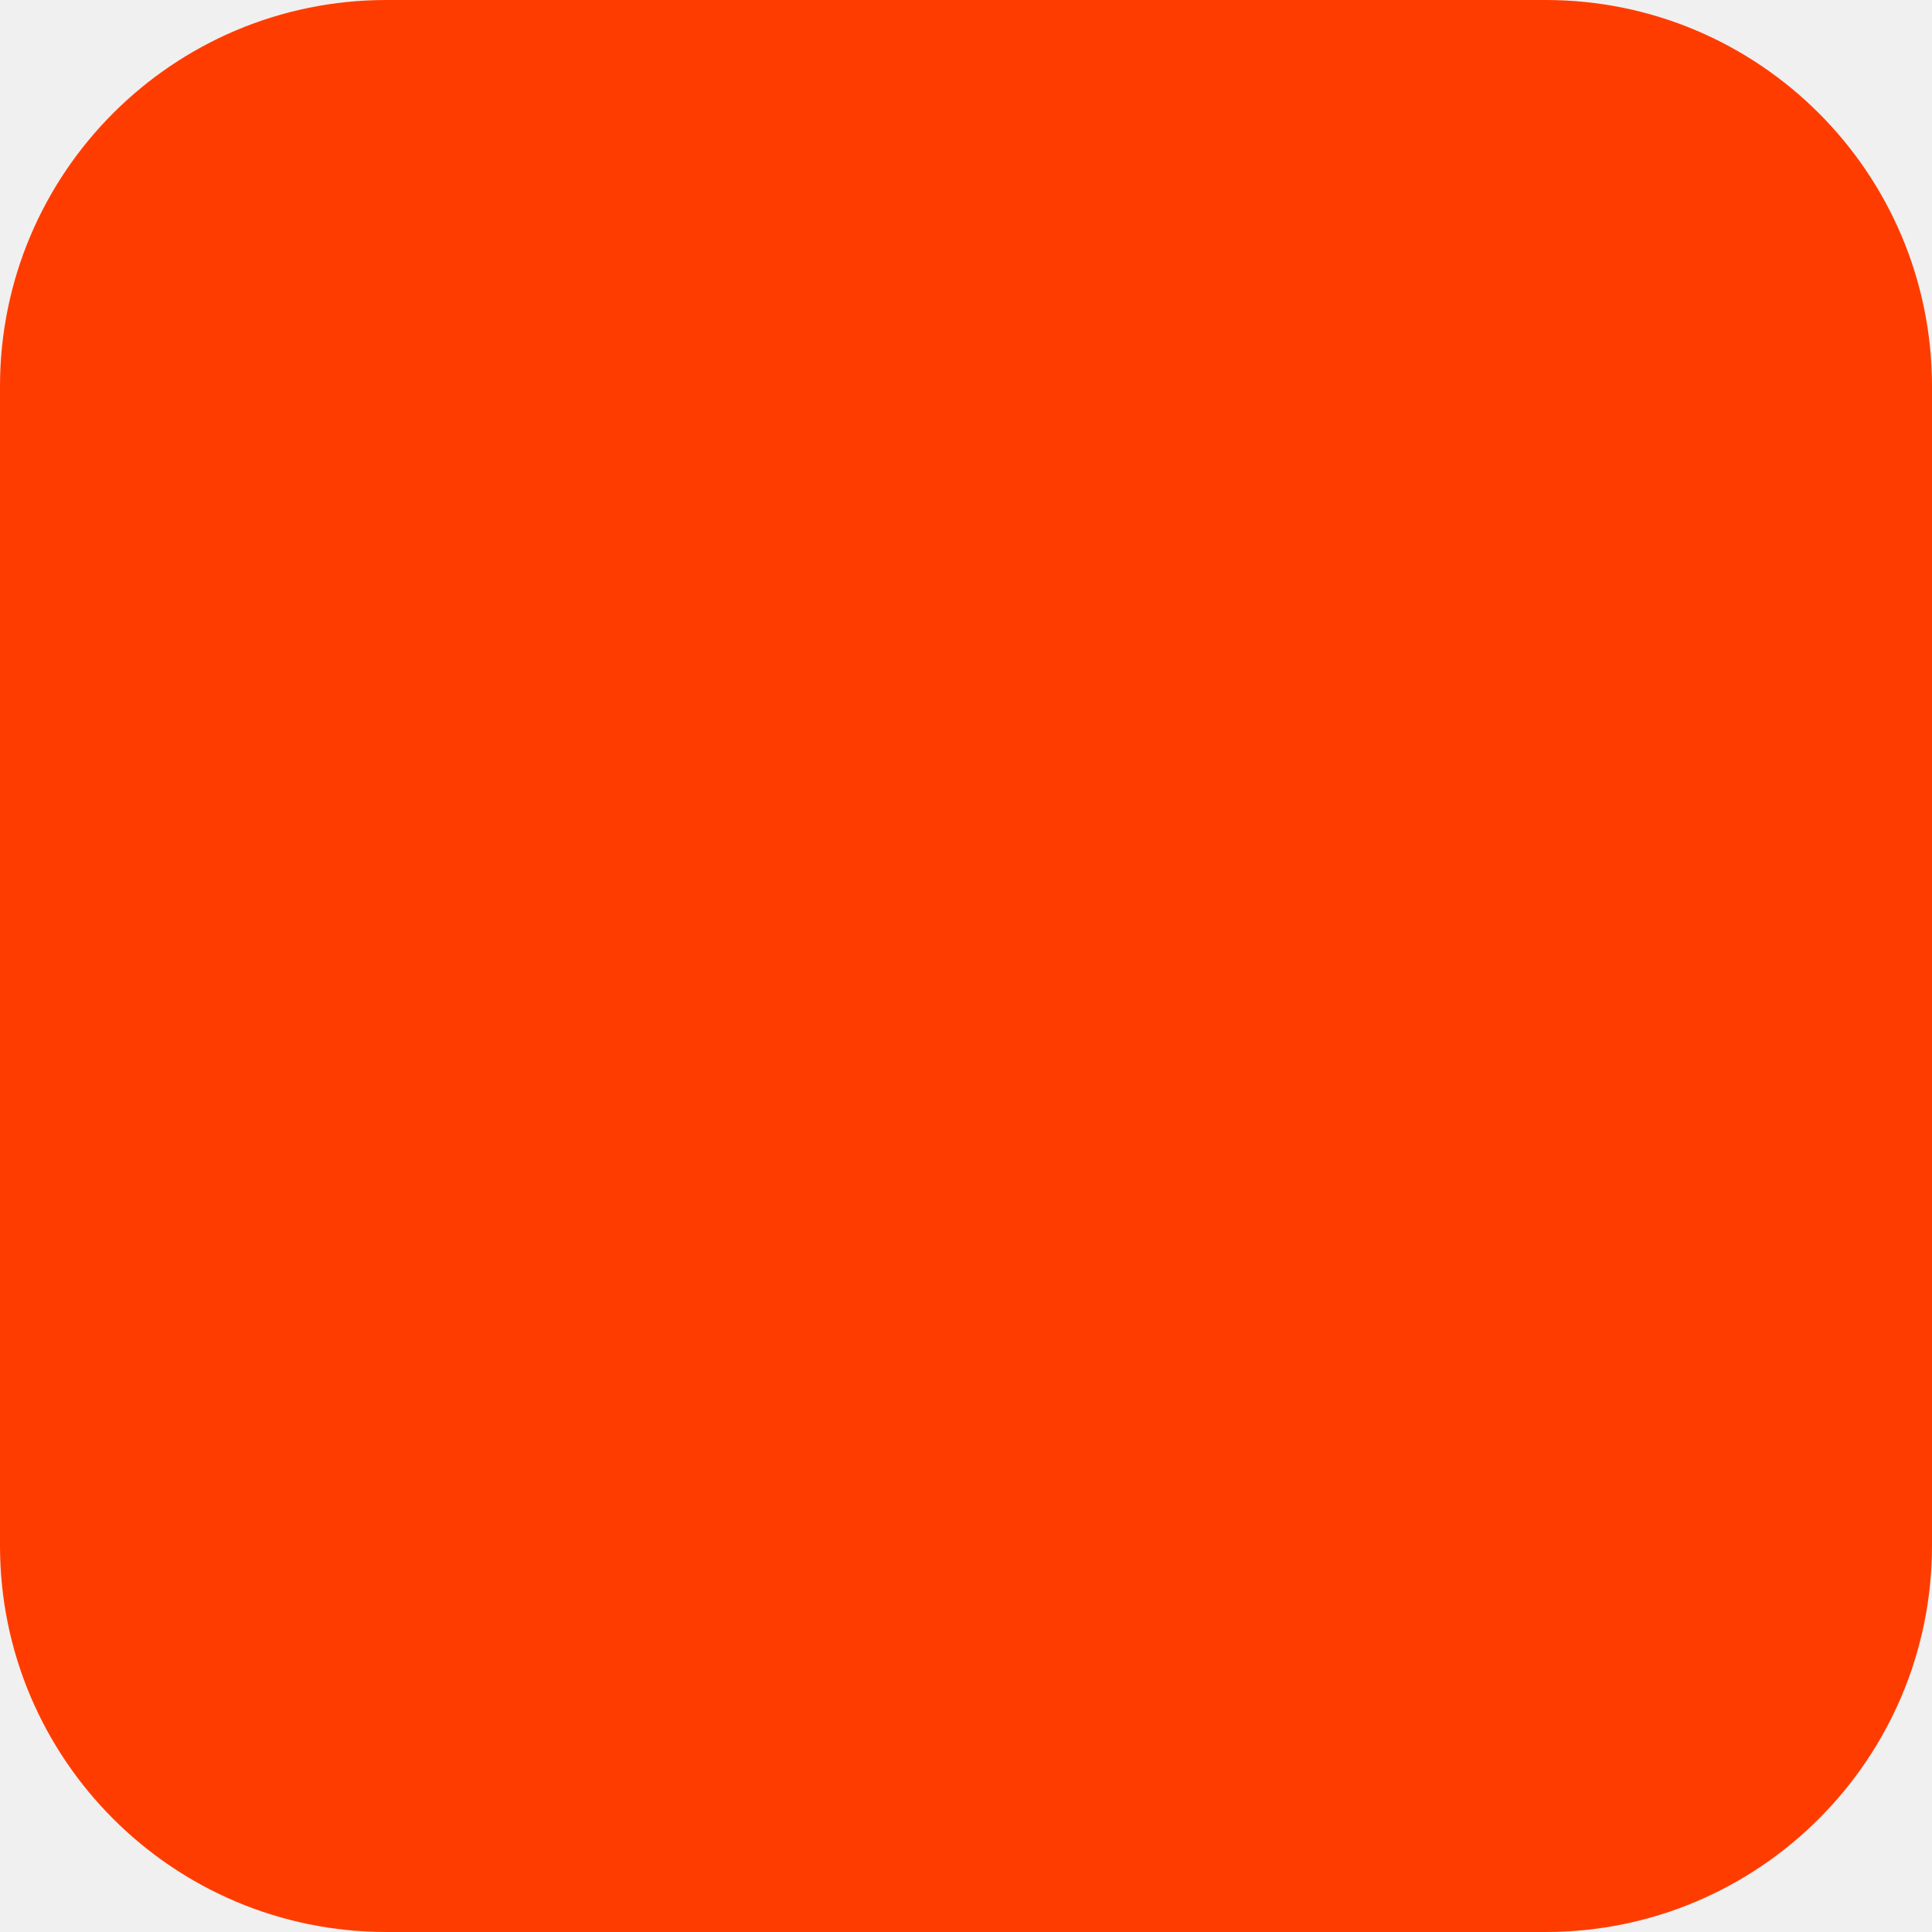
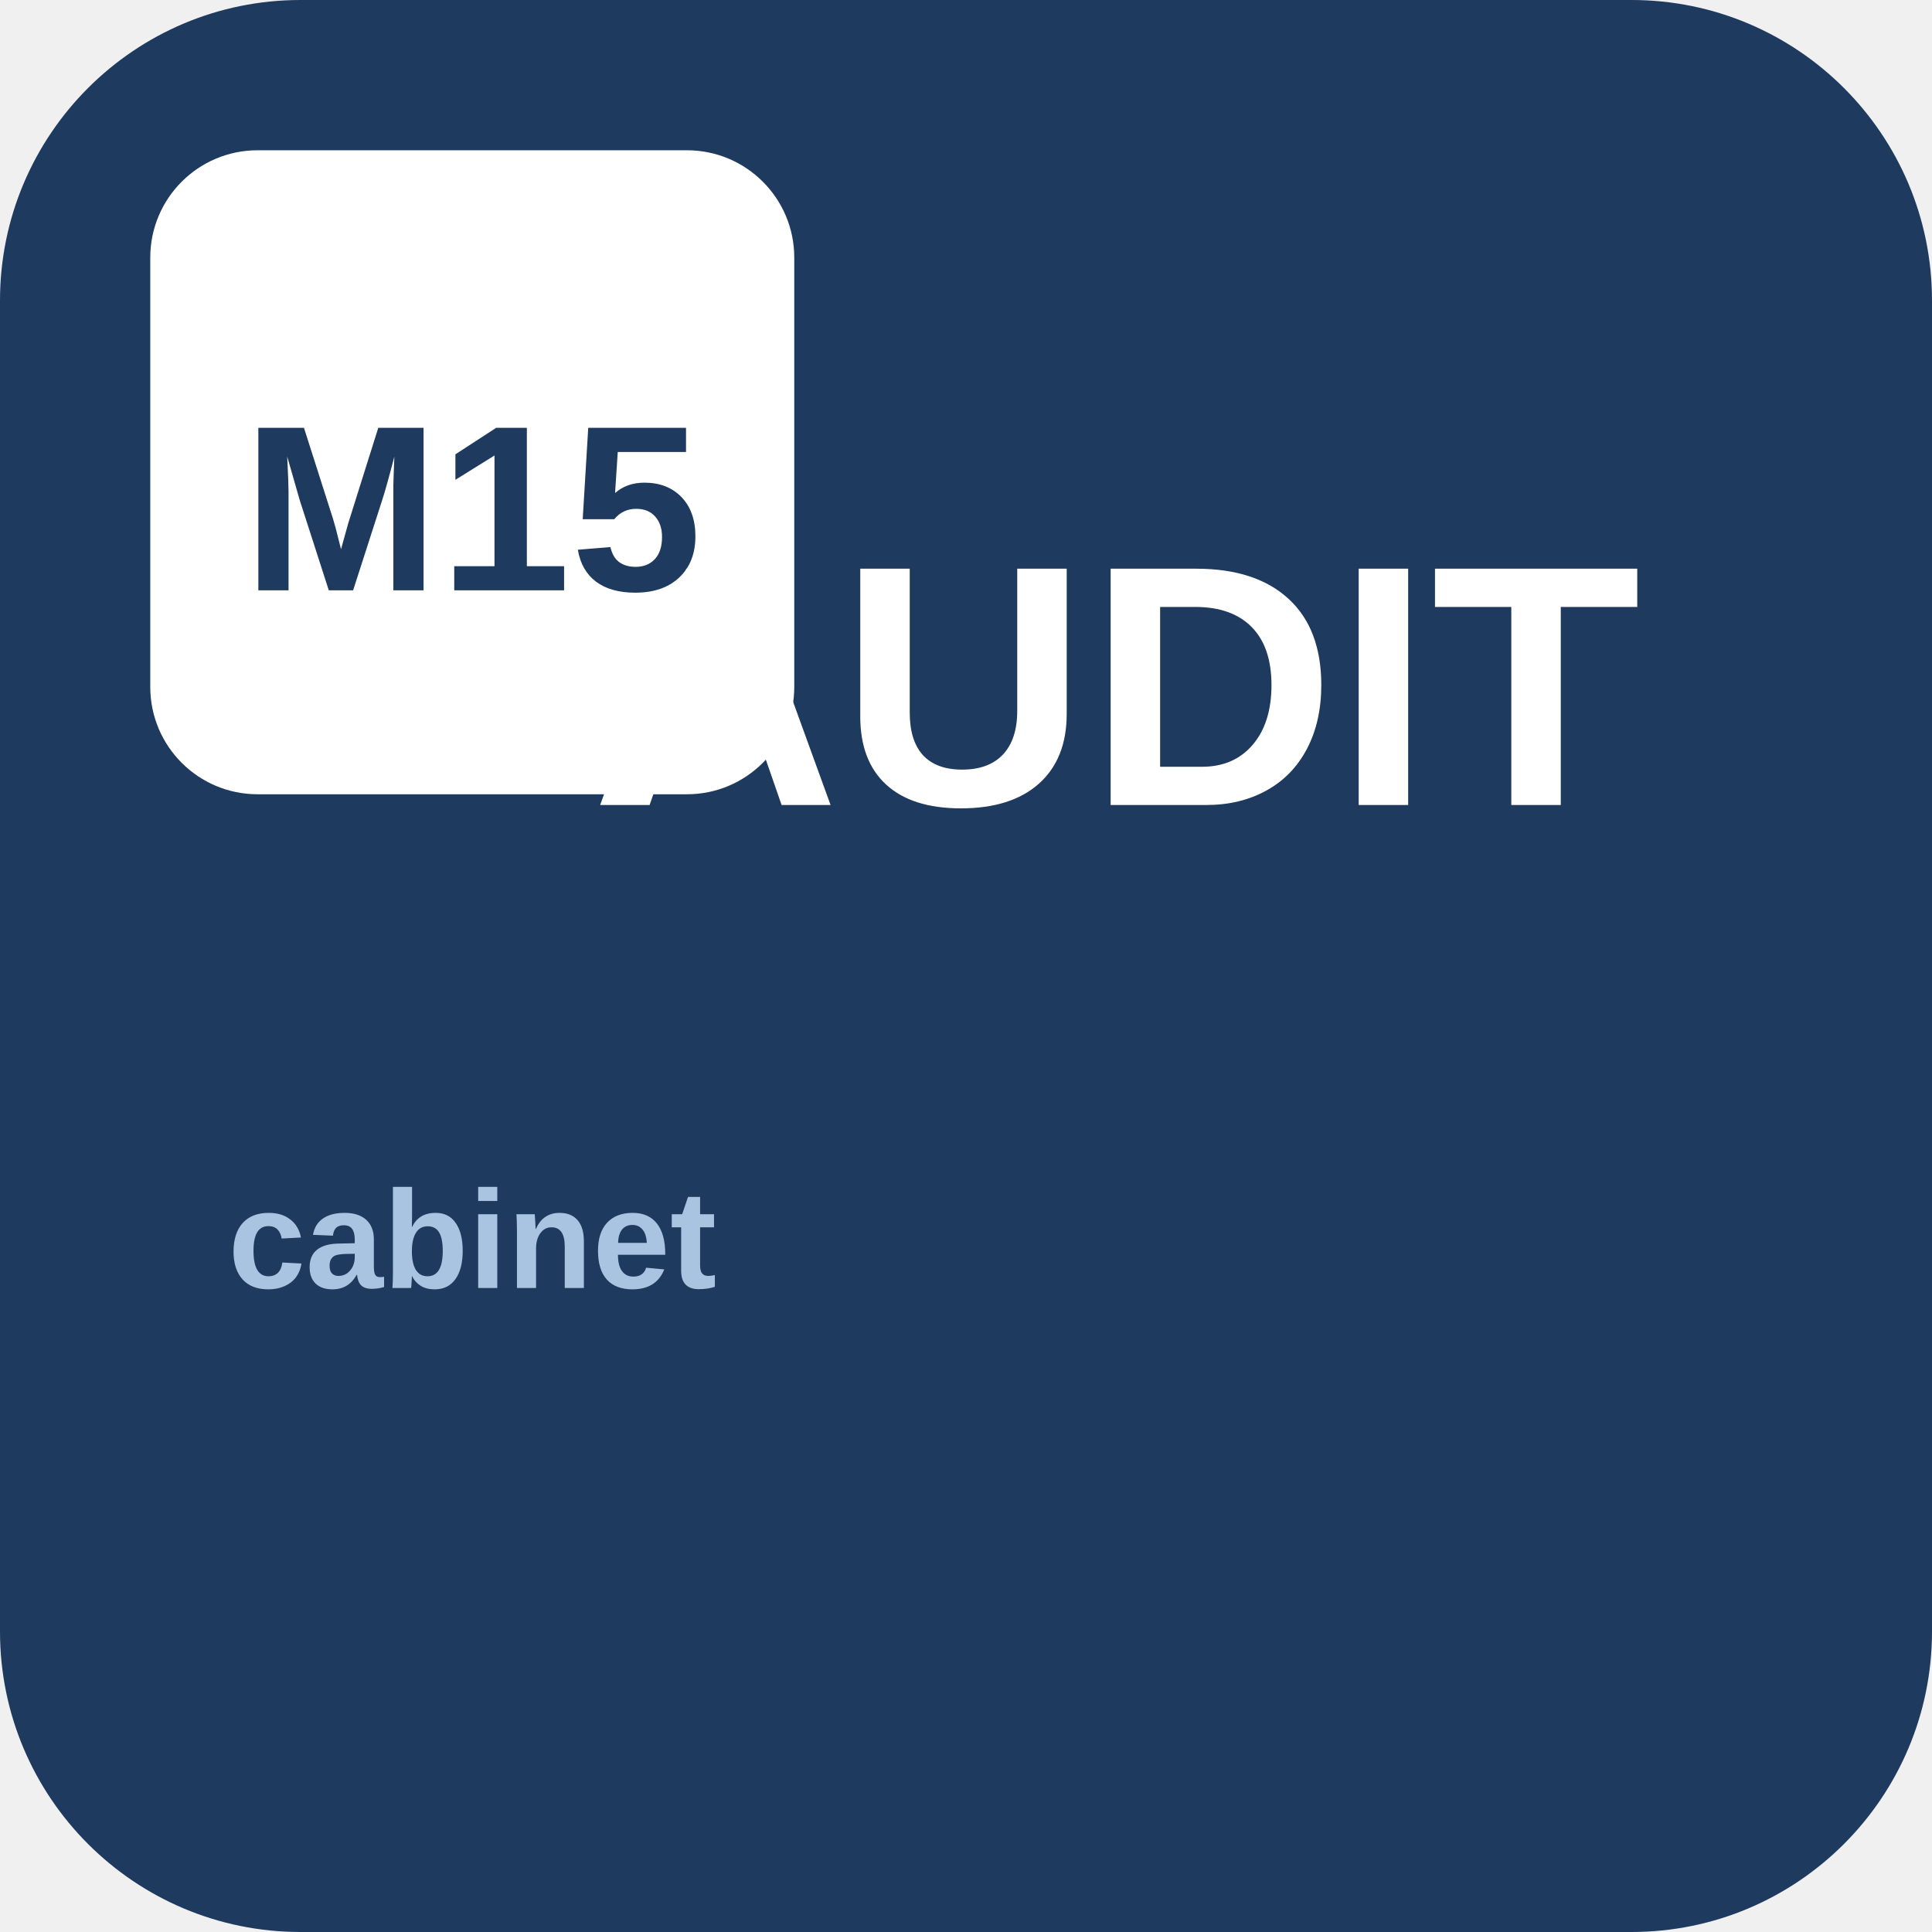
<svg xmlns="http://www.w3.org/2000/svg" width="180" height="180" viewBox="0 0 180 180" fill="none">
-   <rect width="180" height="180" rx="36" fill="#FF3C00" />
+   <rect width="180" height="180" rx="28" fill="#1e3a5f" />
+   <rect x="14" y="14" width="60" height="60" rx="10" fill="#ffffff" />
+   <text x="44" y="55" font-family="Arial, sans-serif" font-size="22" font-weight="900" fill="#1e3a5f" text-anchor="middle">M15</text>
+   <text x="104" y="75" font-family="Arial, sans-serif" font-size="32" font-weight="900" fill="#ffffff" text-anchor="middle">AUDIT</text>
+   <text x="44" y="120" font-family="Arial, sans-serif" font-size="13" font-weight="600" fill="#a8c4e0" text-anchor="middle">cabinet</text>
</svg>
